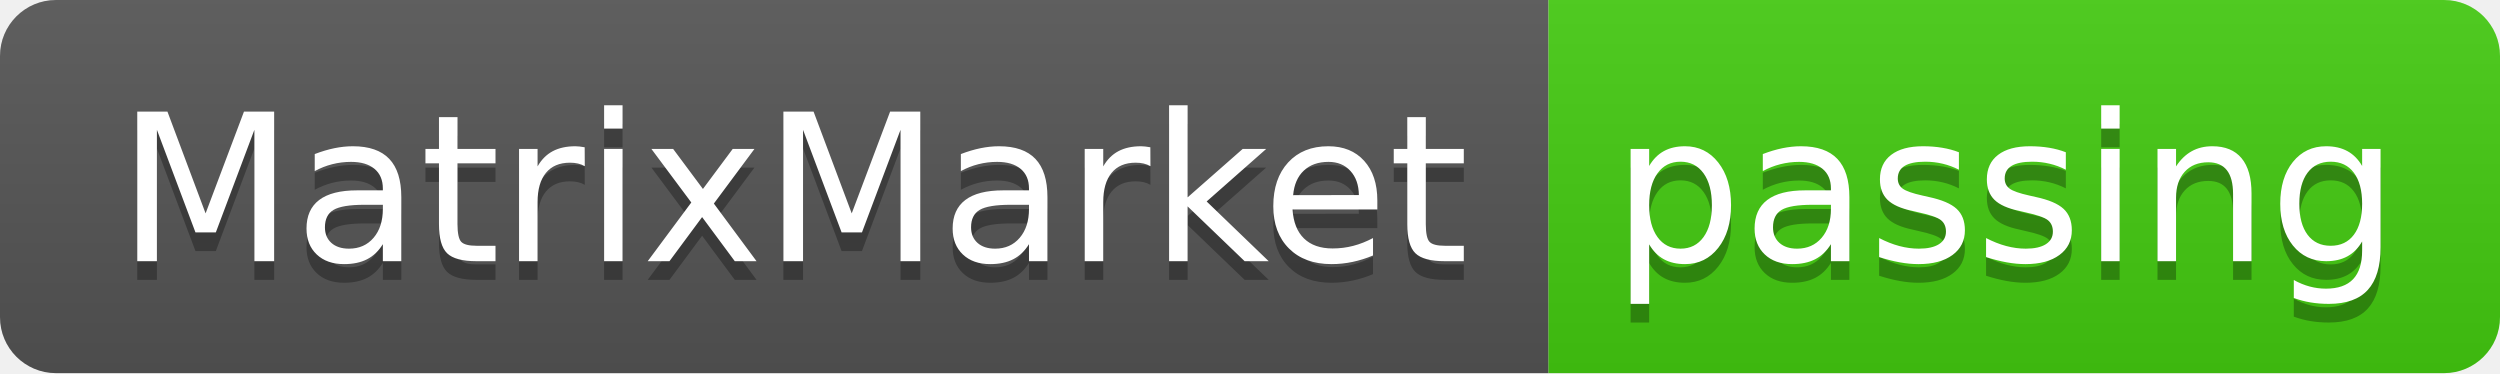
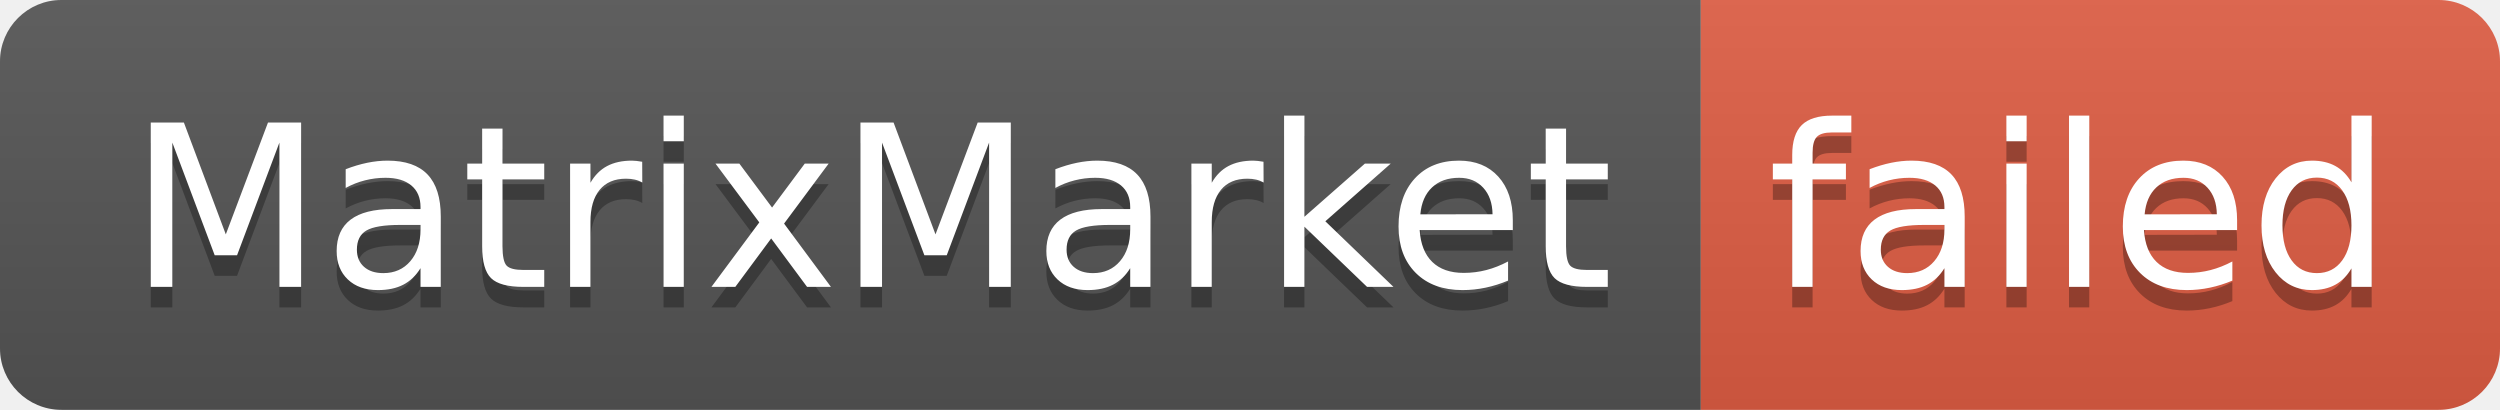
- <svg xmlns="http://www.w3.org/2000/svg" width="134" height="20" role="img" aria-label="MatrixMarket: passing">
+ <svg xmlns="http://www.w3.org/2000/svg" width="122" height="20" role="img" aria-label="MatrixMarket: failed">
  <linearGradient id="s" x2="0" y2="100%">
    <stop offset="0" stop-color="#bbb" stop-opacity=".1" />
    <stop offset="1" stop-opacity=".1" />
  </linearGradient>
  <clipPath id="r">
-     <rect width="134" height="20" rx="3" fill="#fff" />
+     <rect width="122" height="20" rx="3" fill="#fff" />
  </clipPath>
  <g clip-path="url(#r)">
    <rect width="83" height="20" fill="#555" />
-     <rect x="83" width="51" height="20" fill="#4c1" />
-     <rect width="134" height="20" fill="url(#s)" />
+     <rect x="83" width="39" height="20" fill="#e05d44" />
+     <rect width="122" height="20" fill="url(#s)" />
  </g>
  <g fill="#fff" text-anchor="middle" font-family="Verdana,Geneva,DejaVu Sans,sans-serif" text-rendering="geometricPrecision" font-size="110">
    <text aria-hidden="true" x="425" y="150" fill="#010101" fill-opacity=".3" transform="scale(.1)" textLength="730">MatrixMarket</text>
    <text x="425" y="140" transform="scale(.1)" fill="#fff" textLength="730">MatrixMarket</text>
-     <text aria-hidden="true" x="1075" y="150" fill="#010101" fill-opacity=".3" transform="scale(.1)" textLength="410">passing</text>
-     <text x="1075" y="140" transform="scale(.1)" fill="#fff" textLength="410">passing</text>
+     <text aria-hidden="true" x="1015" y="150" fill="#010101" fill-opacity=".3" transform="scale(.1)" textLength="290">failed</text>
+     <text x="1015" y="140" transform="scale(.1)" fill="#fff" textLength="290">failed</text>
  </g>
</svg>
